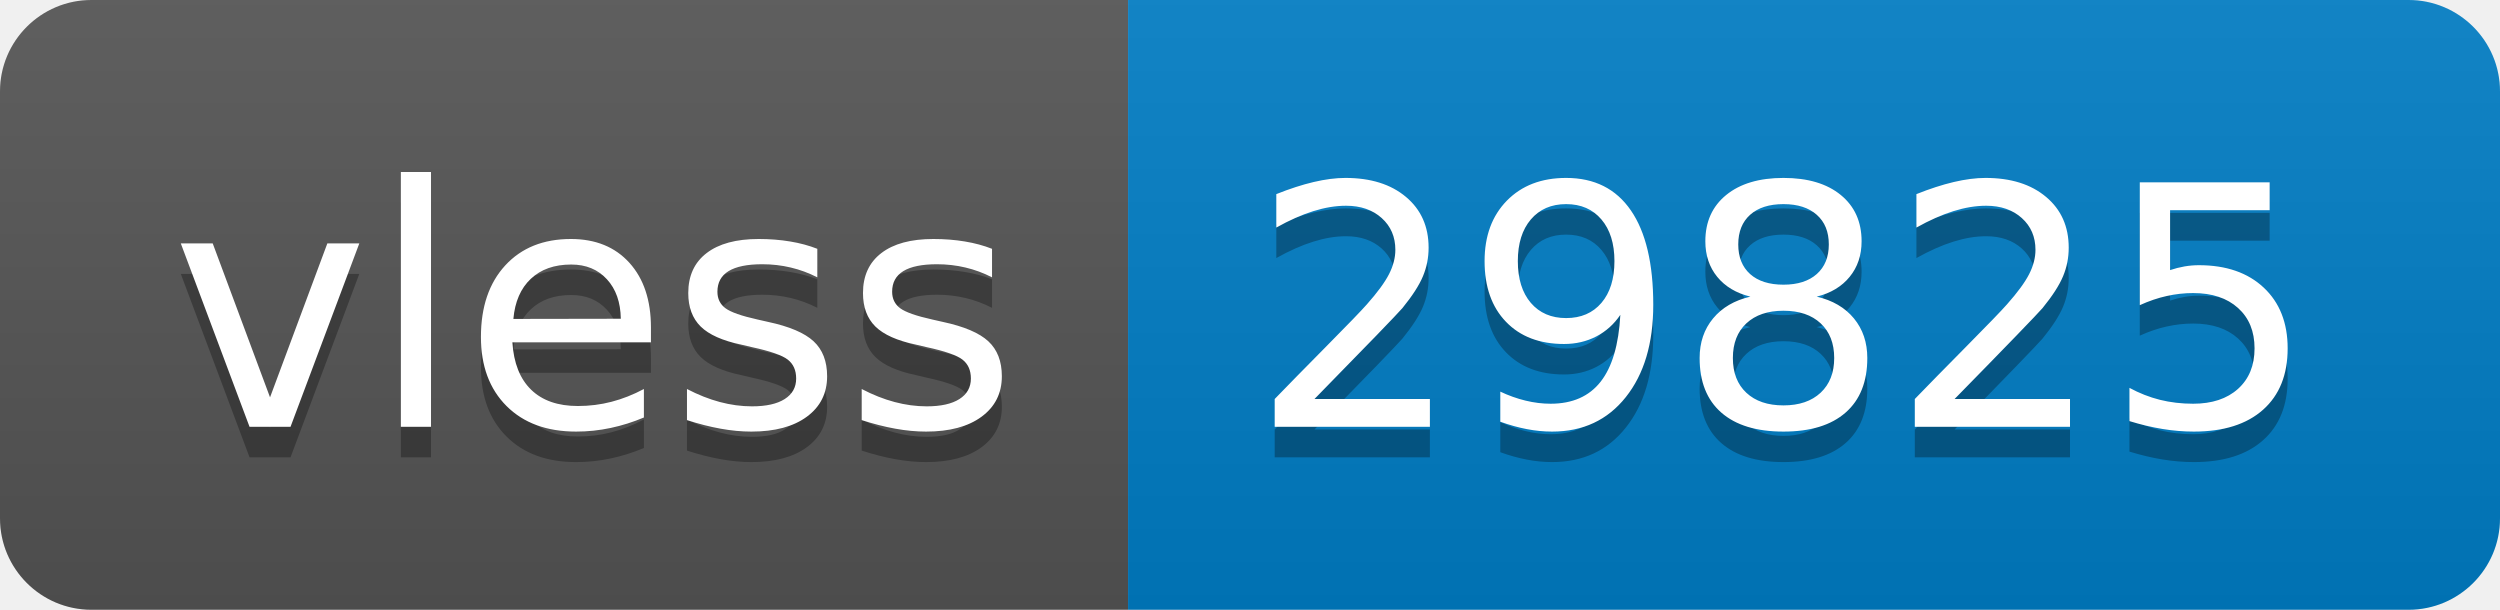
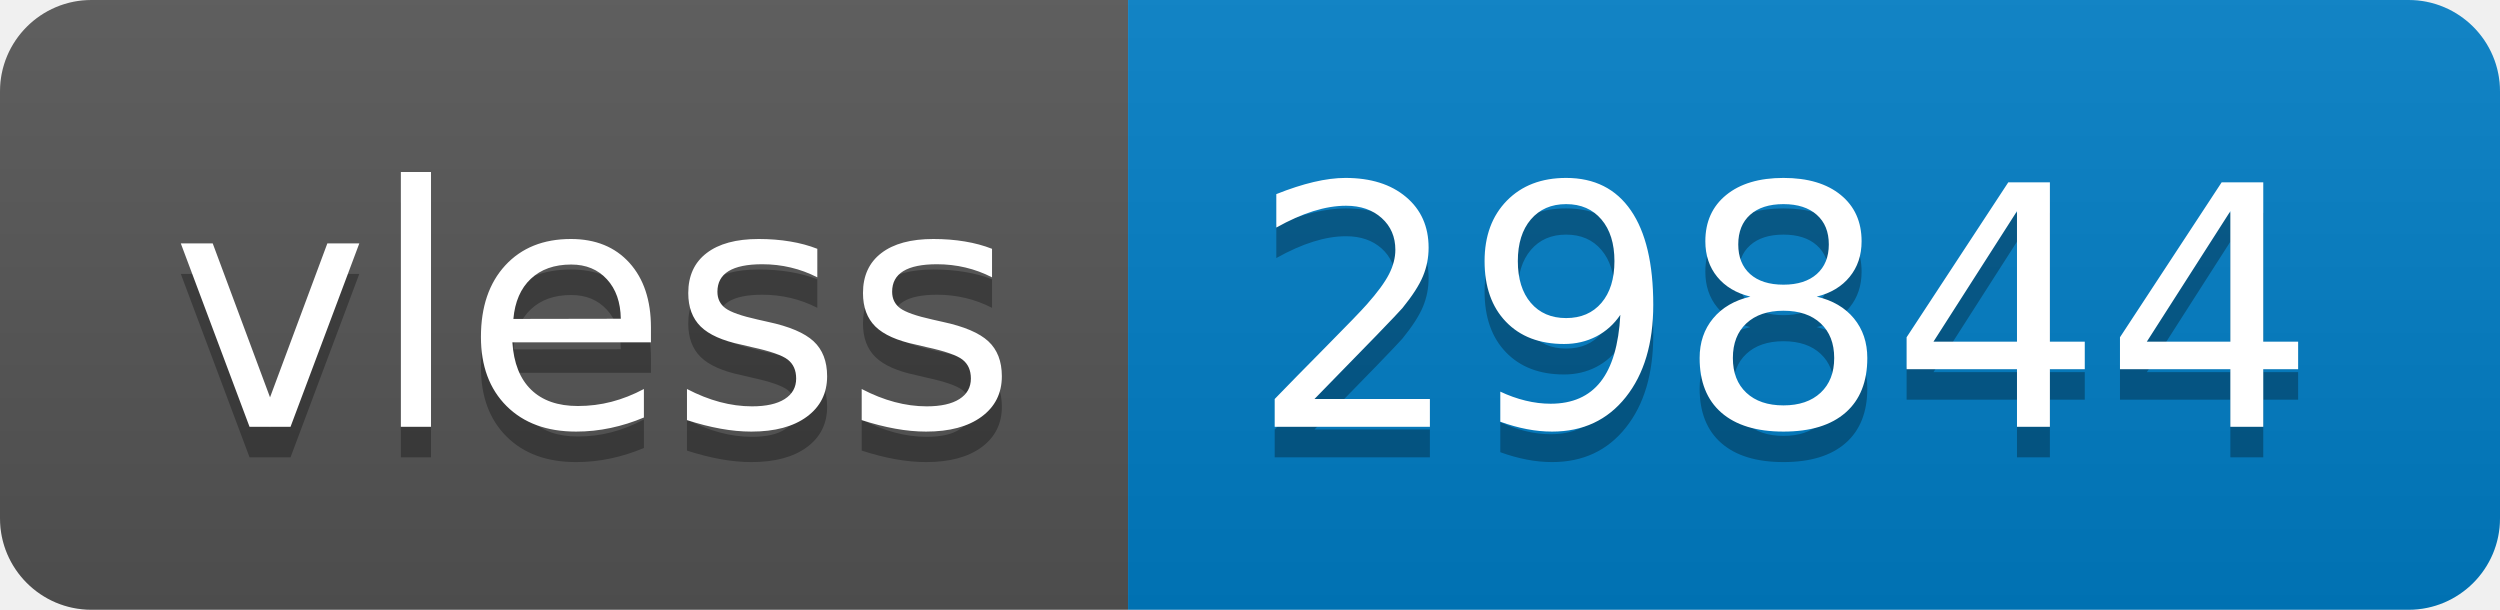
- <svg xmlns="http://www.w3.org/2000/svg" width="82" height="20" role="img" aria-label="vless: 29825">
+ <svg xmlns="http://www.w3.org/2000/svg" width="82" height="20" role="img" aria-label="vless: 29844">
  <linearGradient id="s" x2="0" y2="100%">
    <stop offset="0" stop-color="#bbb" stop-opacity=".1" />
    <stop offset="1" stop-opacity=".1" />
  </linearGradient>
  <clipPath id="r">
    <rect width="82" height="20" rx="3" fill="#fff" />
  </clipPath>
  <g clip-path="url(#r)">
    <rect width="37" height="20" fill="#555" />
    <rect x="37" width="45" height="20" fill="#007ec6" />
    <rect width="82" height="20" fill="url(#s)" />
  </g>
  <g fill="#fff" text-anchor="middle" font-family="Verdana,Geneva,DejaVu Sans,sans-serif" text-rendering="geometricPrecision" font-size="110">
    <text aria-hidden="true" x="195" y="150" fill="#010101" fill-opacity=".3" transform="scale(.1)" textLength="270">vless</text>
    <text x="195" y="140" transform="scale(.1)" fill="#fff" textLength="270">vless</text>
-     <text aria-hidden="true" x="585" y="150" fill="#010101" fill-opacity=".3" transform="scale(.1)" textLength="350">29825</text>
-     <text x="585" y="140" transform="scale(.1)" fill="#fff" textLength="350">29825</text>
+     <text aria-hidden="true" x="585" y="150" fill="#010101" fill-opacity=".3" transform="scale(.1)" textLength="350">29844</text>
+     <text x="585" y="140" transform="scale(.1)" fill="#fff" textLength="350">29844</text>
  </g>
</svg>
